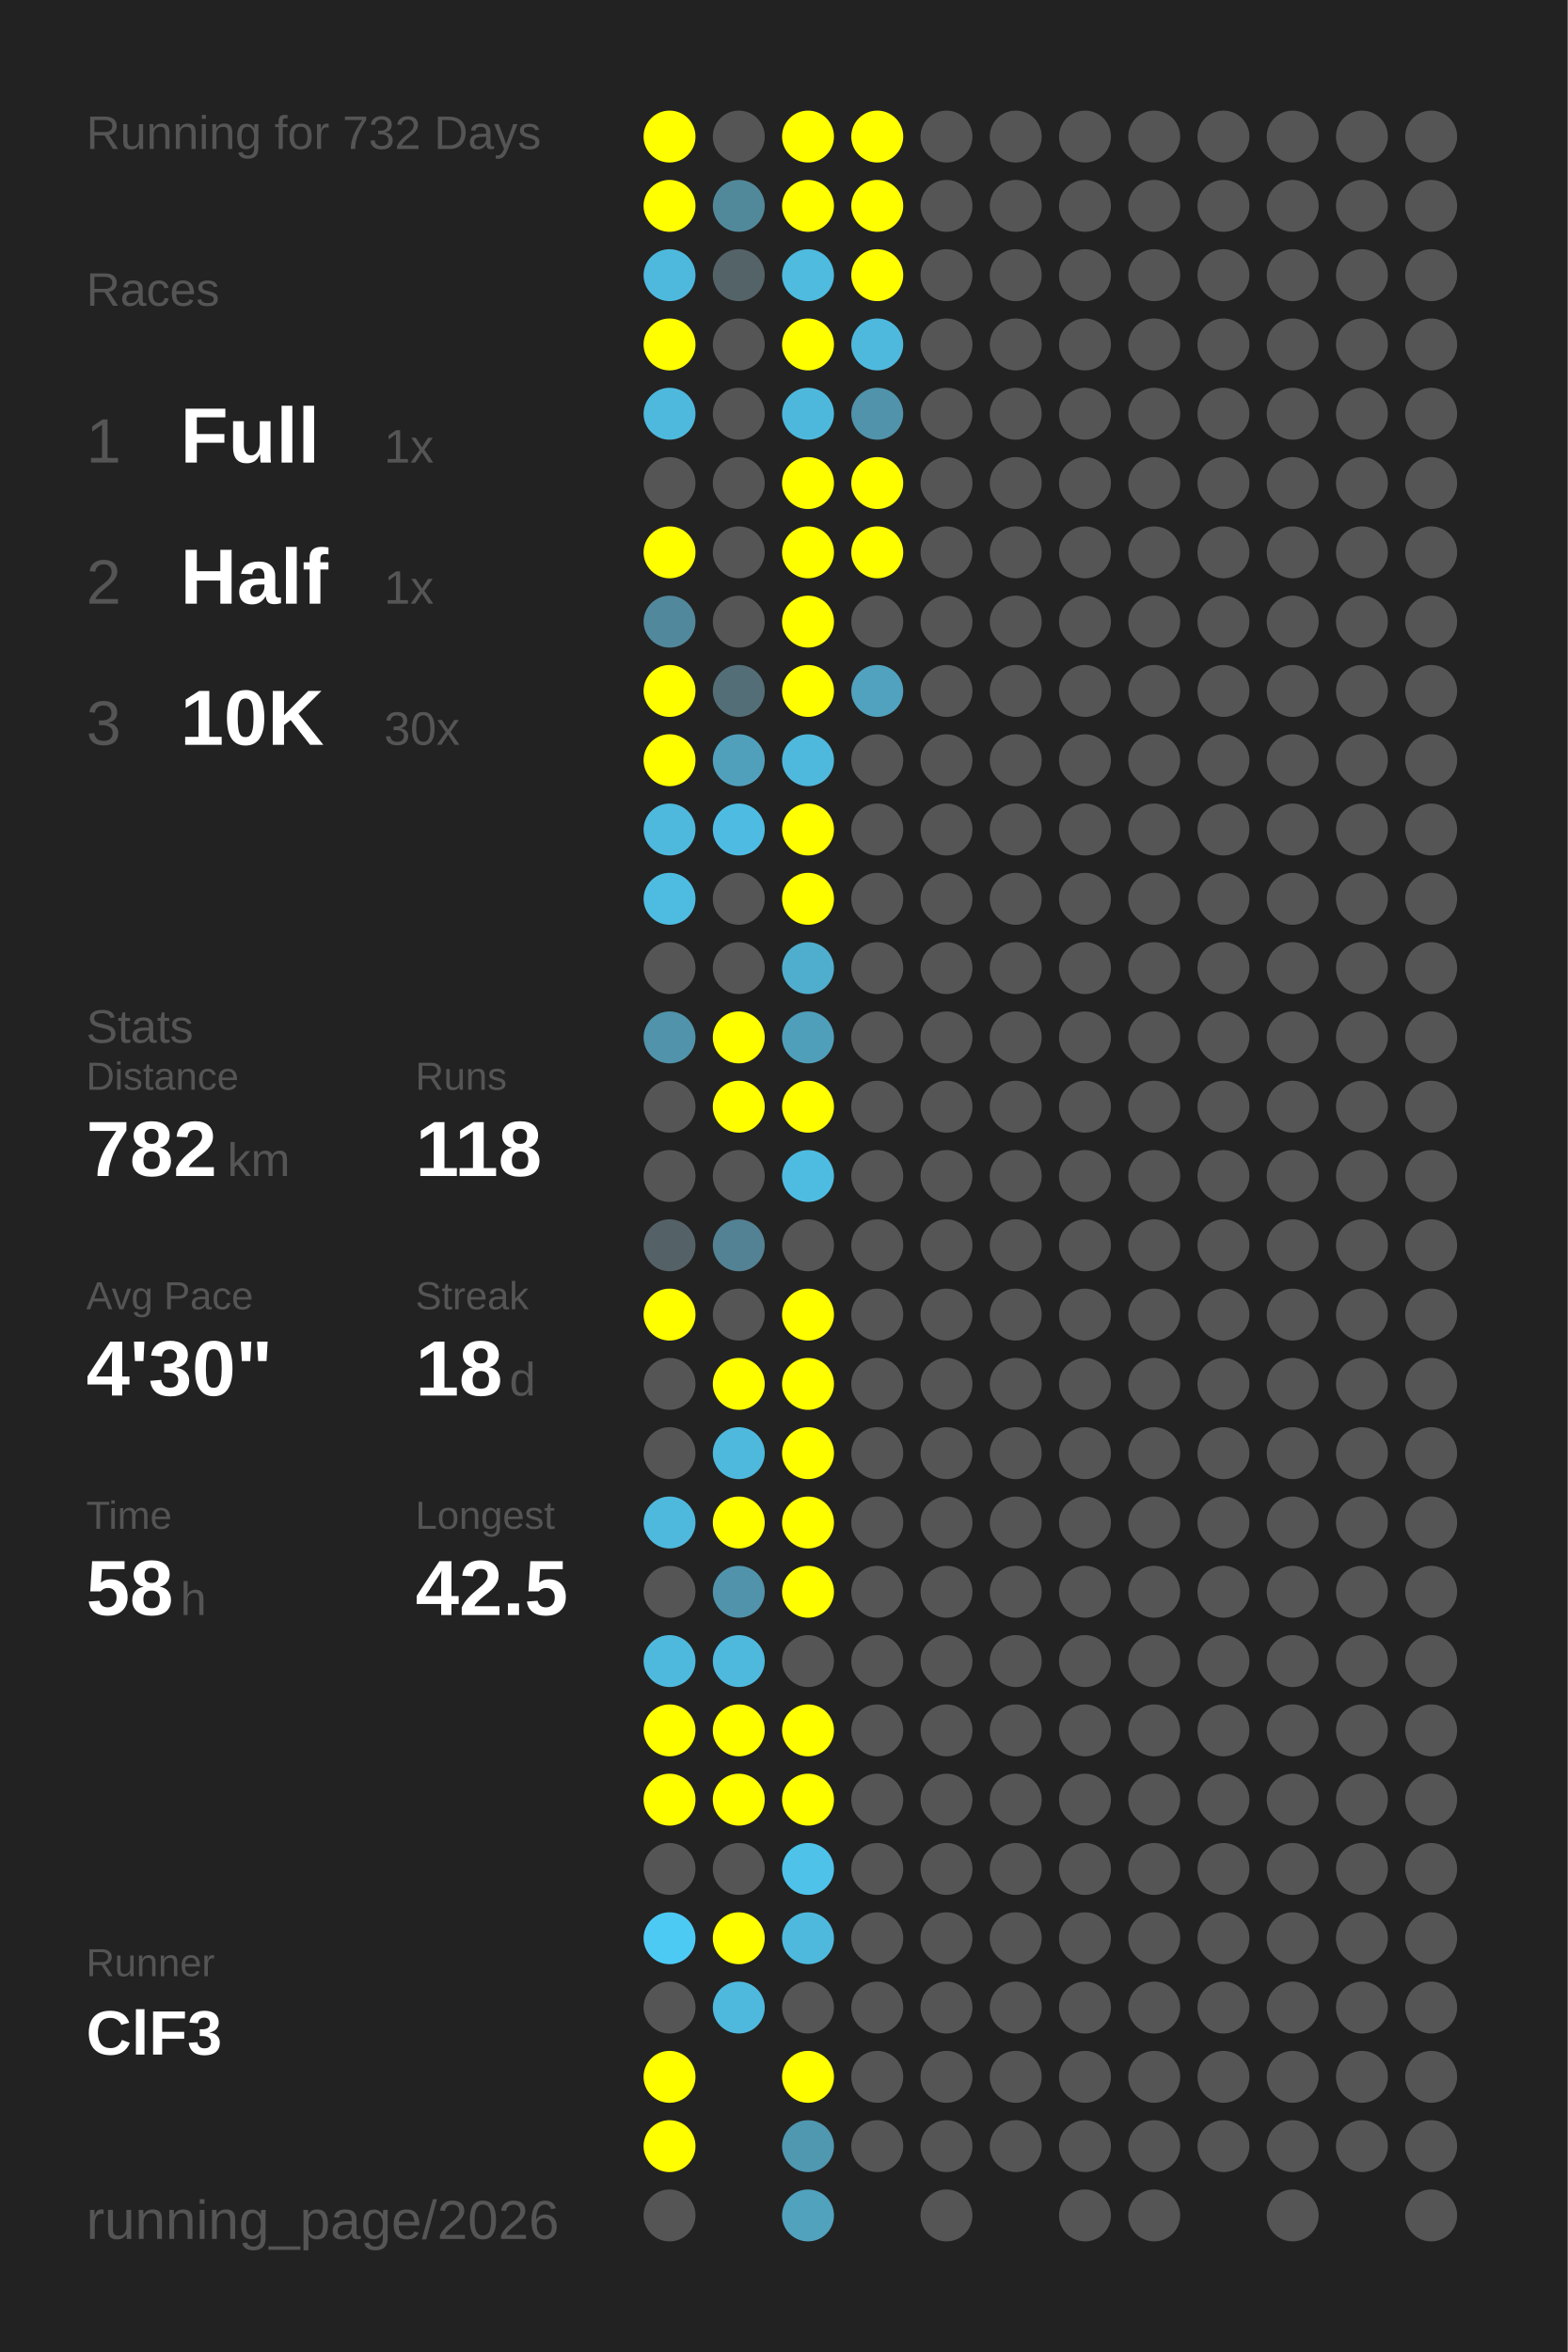
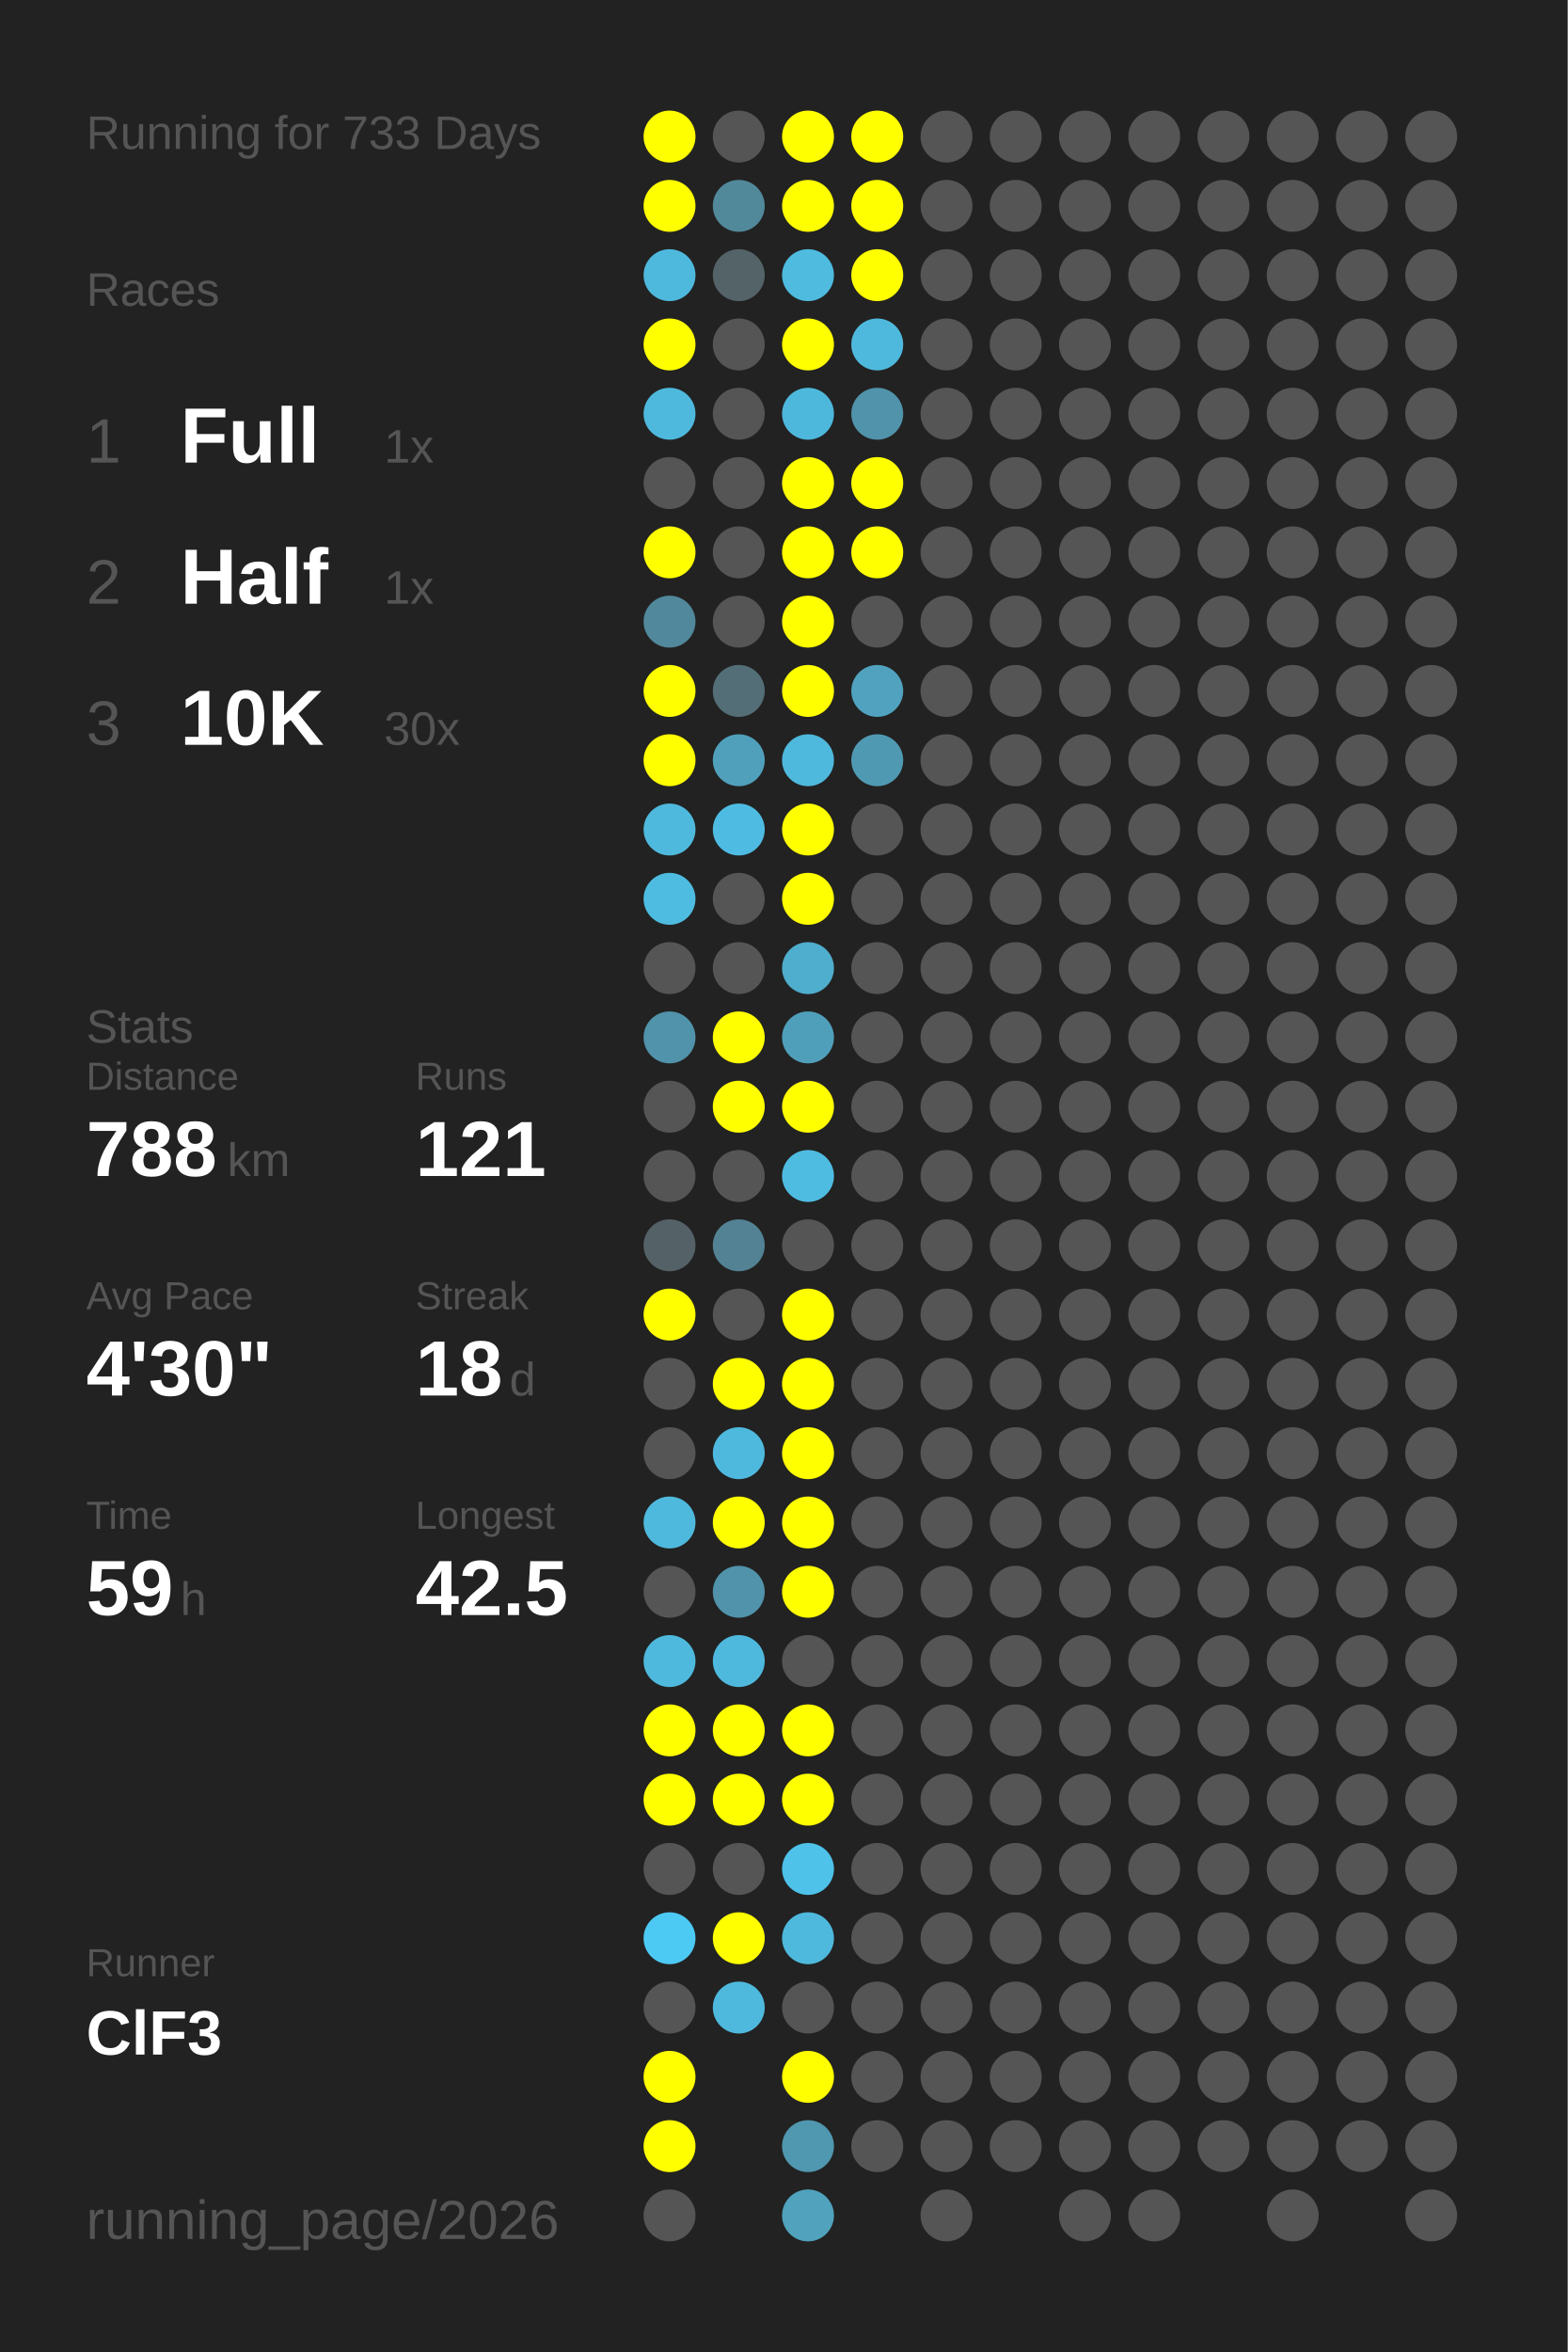
<svg xmlns="http://www.w3.org/2000/svg" baseProfile="full" height="300mm" version="1.1" viewBox="0,0,200,300" width="200mm">
  <defs />
  <rect fill="#222222" height="300" width="200" x="0" y="0" />
-   <text fill="#555555" style="font-size:6px; font-family:Arial;" x="11" y="19">Running for 732 Days</text>
+   <text fill="#555555" style="font-size:6px; font-family:Arial;" x="11" y="19">Running for 733 Days</text>
  <text fill="#555555" style="font-size:6px; font-family:Arial;" x="11" y="39">Races</text>
  <text fill="#555555" style="font-size:8px; font-family:Arial;" x="11" y="59">1</text>
  <text fill="#FFFFFF" style="font-size:10px; font-family:Arial; font-weight:bold;" x="23" y="59">Full</text>
  <text fill="#555555" style="font-size:6px; font-family:Arial;" x="49" y="59">1x</text>
  <text fill="#555555" style="font-size:8px; font-family:Arial;" x="11" y="77">2</text>
  <text fill="#FFFFFF" style="font-size:10px; font-family:Arial; font-weight:bold;" x="23" y="77">Half</text>
  <text fill="#555555" style="font-size:6px; font-family:Arial;" x="49" y="77">1x</text>
  <text fill="#555555" style="font-size:8px; font-family:Arial;" x="11" y="95">3</text>
  <text fill="#FFFFFF" style="font-size:10px; font-family:Arial; font-weight:bold;" x="23" y="95">10K</text>
  <text fill="#555555" style="font-size:6px; font-family:Arial;" x="49" y="95">30x</text>
  <text fill="#555555" style="font-size:6px; font-family:Arial;" x="11" y="133">Stats</text>
  <text fill="#555555" style="font-size:5px; font-family:Arial;" x="11" y="139">Distance</text>
-   <text fill="#FFFFFF" style="font-size:10px; font-family:Arial; font-weight:bold;" x="11" y="150">782</text>
+   <text fill="#FFFFFF" style="font-size:10px; font-family:Arial; font-weight:bold;" x="11" y="150">788</text>
  <text fill="#555555" style="font-size:6px; font-family:Arial;" x="29" y="150">km</text>
  <text fill="#555555" style="font-size:5px; font-family:Arial;" x="53" y="139">Runs</text>
-   <text fill="#FFFFFF" style="font-size:10px; font-family:Arial; font-weight:bold;" x="53" y="150">118</text>
+   <text fill="#FFFFFF" style="font-size:10px; font-family:Arial; font-weight:bold;" x="53" y="150">121</text>
  <text fill="#555555" style="font-size:5px; font-family:Arial;" x="11" y="167">Avg Pace</text>
  <text fill="#FFFFFF" style="font-size:10px; font-family:Arial; font-weight:bold;" x="11" y="178">4'30"</text>
  <text fill="#555555" style="font-size:5px; font-family:Arial;" x="53" y="167">Streak</text>
  <text fill="#FFFFFF" style="font-size:10px; font-family:Arial; font-weight:bold;" x="53" y="178">18</text>
  <text fill="#555555" style="font-size:6px; font-family:Arial;" x="65" y="178">d</text>
  <text fill="#555555" style="font-size:5px; font-family:Arial;" x="11" y="195">Time</text>
-   <text fill="#FFFFFF" style="font-size:10px; font-family:Arial; font-weight:bold;" x="11" y="206">58</text>
+   <text fill="#FFFFFF" style="font-size:10px; font-family:Arial; font-weight:bold;" x="11" y="206">59</text>
  <text fill="#555555" style="font-size:6px; font-family:Arial;" x="23" y="206">h</text>
  <text fill="#555555" style="font-size:5px; font-family:Arial;" x="53" y="195">Longest</text>
  <text fill="#FFFFFF" style="font-size:10px; font-family:Arial; font-weight:bold;" x="53" y="206">42.5</text>
  <text fill="#555555" style="font-size:5px; font-family:Arial;" x="11" y="252.065">Runner</text>
  <text fill="#FFFFFF" style="font-size:8px; font-family:Arial; font-weight:bold;" x="11" y="262.065">ClF3</text>
  <text fill="#555555" style="font-size:7px; font-family:Arial;" x="11" y="285.581">running_page/2026</text>
  <circle cx="85.417" cy="17.419" fill="#FFFF00" r="3.312" />
  <circle cx="85.417" cy="26.258" fill="#FFFF00" r="3.312" />
  <circle cx="85.417" cy="35.097" fill="#4eb9dd" r="3.312" />
  <circle cx="85.417" cy="43.935" fill="#FFFF00" r="3.312" />
  <circle cx="85.417" cy="52.774" fill="#4eb9dd" r="3.312" />
  <circle cx="85.417" cy="61.613" fill="#555555" r="3.312" />
  <circle cx="85.417" cy="70.452" fill="#FFFF00" r="3.312" />
  <circle cx="85.417" cy="79.29" fill="#51889b" r="3.312" />
  <circle cx="85.417" cy="88.129" fill="#FFFF00" r="3.312" />
  <circle cx="85.417" cy="96.968" fill="#FFFF00" r="3.312" />
  <circle cx="85.417" cy="105.806" fill="#4eb9dd" r="3.312" />
  <circle cx="85.417" cy="114.645" fill="#4ebce1" r="3.312" />
  <circle cx="85.417" cy="123.484" fill="#555555" r="3.312" />
  <circle cx="85.417" cy="132.323" fill="#5093aa" r="3.312" />
  <circle cx="85.417" cy="141.161" fill="#555555" r="3.312" />
  <circle cx="85.417" cy="150" fill="#555555" r="3.312" />
  <circle cx="85.417" cy="158.839" fill="#546267" r="3.312" />
  <circle cx="85.417" cy="167.677" fill="#FFFF00" r="3.312" />
  <circle cx="85.417" cy="176.516" fill="#555555" r="3.312" />
  <circle cx="85.417" cy="185.355" fill="#555555" r="3.312" />
  <circle cx="85.417" cy="194.194" fill="#4eb9dd" r="3.312" />
  <circle cx="85.417" cy="203.032" fill="#555555" r="3.312" />
  <circle cx="85.417" cy="211.871" fill="#4eb9dd" r="3.312" />
  <circle cx="85.417" cy="220.71" fill="#FFFF00" r="3.312" />
  <circle cx="85.417" cy="229.548" fill="#FFFF00" r="3.312" />
  <circle cx="85.417" cy="238.387" fill="#555555" r="3.312" />
  <circle cx="85.417" cy="247.226" fill="#4dcaf4" r="3.312" />
  <circle cx="85.417" cy="256.065" fill="#555555" r="3.312" />
  <circle cx="85.417" cy="264.903" fill="#FFFF00" r="3.312" />
  <circle cx="85.417" cy="273.742" fill="#FFFF00" r="3.312" />
  <circle cx="85.417" cy="282.581" fill="#555555" r="3.312" />
  <circle cx="94.25" cy="17.419" fill="#555555" r="3.312" />
  <circle cx="94.25" cy="26.258" fill="#51899b" r="3.312" />
  <circle cx="94.25" cy="35.097" fill="#546368" r="3.312" />
  <circle cx="94.25" cy="43.935" fill="#555555" r="3.312" />
  <circle cx="94.25" cy="52.774" fill="#555555" r="3.312" />
  <circle cx="94.25" cy="61.613" fill="#555555" r="3.312" />
  <circle cx="94.25" cy="70.452" fill="#555555" r="3.312" />
  <circle cx="94.25" cy="79.29" fill="#555555" r="3.312" />
  <circle cx="94.25" cy="88.129" fill="#536e77" r="3.312" />
  <circle cx="94.25" cy="96.968" fill="#50a0bc" r="3.312" />
  <circle cx="94.25" cy="105.806" fill="#4ebce2" r="3.312" />
  <circle cx="94.25" cy="114.645" fill="#555555" r="3.312" />
  <circle cx="94.25" cy="123.484" fill="#555555" r="3.312" />
  <circle cx="94.25" cy="132.323" fill="#FFFF00" r="3.312" />
  <circle cx="94.25" cy="141.161" fill="#FFFF00" r="3.312" />
  <circle cx="94.25" cy="150" fill="#555555" r="3.312" />
  <circle cx="94.25" cy="158.839" fill="#528293" r="3.312" />
  <circle cx="94.25" cy="167.677" fill="#555555" r="3.312" />
  <circle cx="94.25" cy="176.516" fill="#FFFF00" r="3.312" />
  <circle cx="94.25" cy="185.355" fill="#4eb9dd" r="3.312" />
  <circle cx="94.25" cy="194.194" fill="#FFFF00" r="3.312" />
  <circle cx="94.25" cy="203.032" fill="#5093aa" r="3.312" />
  <circle cx="94.25" cy="211.871" fill="#4eb9dd" r="3.312" />
  <circle cx="94.25" cy="220.71" fill="#FFFF00" r="3.312" />
  <circle cx="94.25" cy="229.548" fill="#FFFF00" r="3.312" />
  <circle cx="94.25" cy="238.387" fill="#555555" r="3.312" />
  <circle cx="94.25" cy="247.226" fill="#FFFF00" r="3.312" />
  <circle cx="94.25" cy="256.065" fill="#4eb9dd" r="3.312" />
  <circle cx="103.083" cy="17.419" fill="#FFFF00" r="3.312" />
  <circle cx="103.083" cy="26.258" fill="#FFFF00" r="3.312" />
  <circle cx="103.083" cy="35.097" fill="#4ebbdf" r="3.312" />
  <circle cx="103.083" cy="43.935" fill="#FFFF00" r="3.312" />
  <circle cx="103.083" cy="52.774" fill="#4eb8dc" r="3.312" />
  <circle cx="103.083" cy="61.613" fill="#FFFF00" r="3.312" />
  <circle cx="103.083" cy="70.452" fill="#FFFF00" r="3.312" />
  <circle cx="103.083" cy="79.29" fill="#FFFF00" r="3.312" />
  <circle cx="103.083" cy="88.129" fill="#FFFF00" r="3.312" />
  <circle cx="103.083" cy="96.968" fill="#4eb9dd" r="3.312" />
  <circle cx="103.083" cy="105.806" fill="#FFFF00" r="3.312" />
  <circle cx="103.083" cy="114.645" fill="#FFFF00" r="3.312" />
  <circle cx="103.083" cy="123.484" fill="#4faece" r="3.312" />
  <circle cx="103.083" cy="132.323" fill="#509fba" r="3.312" />
  <circle cx="103.083" cy="141.161" fill="#FFFF00" r="3.312" />
  <circle cx="103.083" cy="150" fill="#4ebce1" r="3.312" />
  <circle cx="103.083" cy="158.839" fill="#555555" r="3.312" />
  <circle cx="103.083" cy="167.677" fill="#FFFF00" r="3.312" />
  <circle cx="103.083" cy="176.516" fill="#FFFF00" r="3.312" />
  <circle cx="103.083" cy="185.355" fill="#FFFF00" r="3.312" />
  <circle cx="103.083" cy="194.194" fill="#FFFF00" r="3.312" />
  <circle cx="103.083" cy="203.032" fill="#FFFF00" r="3.312" />
  <circle cx="103.083" cy="211.871" fill="#555555" r="3.312" />
  <circle cx="103.083" cy="220.71" fill="#FFFF00" r="3.312" />
  <circle cx="103.083" cy="229.548" fill="#FFFF00" r="3.312" />
  <circle cx="103.083" cy="238.387" fill="#4ec2e9" r="3.312" />
  <circle cx="103.083" cy="247.226" fill="#4eb9dd" r="3.312" />
  <circle cx="103.083" cy="256.065" fill="#555555" r="3.312" />
  <circle cx="103.083" cy="264.903" fill="#FFFF00" r="3.312" />
  <circle cx="103.083" cy="273.742" fill="#5097b0" r="3.312" />
  <circle cx="103.083" cy="282.581" fill="#50a2bd" r="3.312" />
  <circle cx="111.917" cy="17.419" fill="#FFFF00" r="3.312" />
  <circle cx="111.917" cy="26.258" fill="#FFFF00" r="3.312" />
  <circle cx="111.917" cy="35.097" fill="#FFFF00" r="3.312" />
  <circle cx="111.917" cy="43.935" fill="#4eb9dd" r="3.312" />
  <circle cx="111.917" cy="52.774" fill="#5093aa" r="3.312" />
  <circle cx="111.917" cy="61.613" fill="#FFFF00" r="3.312" />
  <circle cx="111.917" cy="70.452" fill="#FFFF00" r="3.312" />
  <circle cx="111.917" cy="79.29" fill="#555555" r="3.312" />
  <circle cx="111.917" cy="88.129" fill="#50a2be" r="3.312" />
-   <circle cx="111.917" cy="96.968" fill="#555555" r="3.312" />
+   <circle cx="111.917" cy="96.968" fill="#5099b2" r="3.312" />
  <circle cx="111.917" cy="105.806" fill="#555555" r="3.312" />
  <circle cx="111.917" cy="114.645" fill="#555555" r="3.312" />
  <circle cx="111.917" cy="123.484" fill="#555555" r="3.312" />
  <circle cx="111.917" cy="132.323" fill="#555555" r="3.312" />
  <circle cx="111.917" cy="141.161" fill="#555555" r="3.312" />
  <circle cx="111.917" cy="150" fill="#555555" r="3.312" />
  <circle cx="111.917" cy="158.839" fill="#555555" r="3.312" />
  <circle cx="111.917" cy="167.677" fill="#555555" r="3.312" />
  <circle cx="111.917" cy="176.516" fill="#555555" r="3.312" />
  <circle cx="111.917" cy="185.355" fill="#555555" r="3.312" />
  <circle cx="111.917" cy="194.194" fill="#555555" r="3.312" />
  <circle cx="111.917" cy="203.032" fill="#555555" r="3.312" />
  <circle cx="111.917" cy="211.871" fill="#555555" r="3.312" />
  <circle cx="111.917" cy="220.71" fill="#555555" r="3.312" />
  <circle cx="111.917" cy="229.548" fill="#555555" r="3.312" />
  <circle cx="111.917" cy="238.387" fill="#555555" r="3.312" />
  <circle cx="111.917" cy="247.226" fill="#555555" r="3.312" />
  <circle cx="111.917" cy="256.065" fill="#555555" r="3.312" />
  <circle cx="111.917" cy="264.903" fill="#555555" r="3.312" />
  <circle cx="111.917" cy="273.742" fill="#555555" r="3.312" />
  <circle cx="120.75" cy="17.419" fill="#555555" r="3.312" />
  <circle cx="120.75" cy="26.258" fill="#555555" r="3.312" />
  <circle cx="120.75" cy="35.097" fill="#555555" r="3.312" />
  <circle cx="120.75" cy="43.935" fill="#555555" r="3.312" />
  <circle cx="120.75" cy="52.774" fill="#555555" r="3.312" />
  <circle cx="120.75" cy="61.613" fill="#555555" r="3.312" />
  <circle cx="120.75" cy="70.452" fill="#555555" r="3.312" />
  <circle cx="120.75" cy="79.29" fill="#555555" r="3.312" />
  <circle cx="120.75" cy="88.129" fill="#555555" r="3.312" />
  <circle cx="120.75" cy="96.968" fill="#555555" r="3.312" />
  <circle cx="120.75" cy="105.806" fill="#555555" r="3.312" />
  <circle cx="120.75" cy="114.645" fill="#555555" r="3.312" />
  <circle cx="120.75" cy="123.484" fill="#555555" r="3.312" />
  <circle cx="120.75" cy="132.323" fill="#555555" r="3.312" />
  <circle cx="120.75" cy="141.161" fill="#555555" r="3.312" />
  <circle cx="120.75" cy="150" fill="#555555" r="3.312" />
  <circle cx="120.75" cy="158.839" fill="#555555" r="3.312" />
  <circle cx="120.75" cy="167.677" fill="#555555" r="3.312" />
  <circle cx="120.75" cy="176.516" fill="#555555" r="3.312" />
  <circle cx="120.75" cy="185.355" fill="#555555" r="3.312" />
  <circle cx="120.75" cy="194.194" fill="#555555" r="3.312" />
  <circle cx="120.75" cy="203.032" fill="#555555" r="3.312" />
  <circle cx="120.75" cy="211.871" fill="#555555" r="3.312" />
  <circle cx="120.75" cy="220.71" fill="#555555" r="3.312" />
  <circle cx="120.75" cy="229.548" fill="#555555" r="3.312" />
  <circle cx="120.75" cy="238.387" fill="#555555" r="3.312" />
  <circle cx="120.75" cy="247.226" fill="#555555" r="3.312" />
  <circle cx="120.75" cy="256.065" fill="#555555" r="3.312" />
  <circle cx="120.75" cy="264.903" fill="#555555" r="3.312" />
  <circle cx="120.75" cy="273.742" fill="#555555" r="3.312" />
  <circle cx="120.75" cy="282.581" fill="#555555" r="3.312" />
  <circle cx="129.583" cy="17.419" fill="#555555" r="3.312" />
  <circle cx="129.583" cy="26.258" fill="#555555" r="3.312" />
  <circle cx="129.583" cy="35.097" fill="#555555" r="3.312" />
  <circle cx="129.583" cy="43.935" fill="#555555" r="3.312" />
  <circle cx="129.583" cy="52.774" fill="#555555" r="3.312" />
  <circle cx="129.583" cy="61.613" fill="#555555" r="3.312" />
  <circle cx="129.583" cy="70.452" fill="#555555" r="3.312" />
  <circle cx="129.583" cy="79.29" fill="#555555" r="3.312" />
  <circle cx="129.583" cy="88.129" fill="#555555" r="3.312" />
  <circle cx="129.583" cy="96.968" fill="#555555" r="3.312" />
  <circle cx="129.583" cy="105.806" fill="#555555" r="3.312" />
  <circle cx="129.583" cy="114.645" fill="#555555" r="3.312" />
  <circle cx="129.583" cy="123.484" fill="#555555" r="3.312" />
  <circle cx="129.583" cy="132.323" fill="#555555" r="3.312" />
  <circle cx="129.583" cy="141.161" fill="#555555" r="3.312" />
  <circle cx="129.583" cy="150" fill="#555555" r="3.312" />
  <circle cx="129.583" cy="158.839" fill="#555555" r="3.312" />
  <circle cx="129.583" cy="167.677" fill="#555555" r="3.312" />
  <circle cx="129.583" cy="176.516" fill="#555555" r="3.312" />
  <circle cx="129.583" cy="185.355" fill="#555555" r="3.312" />
  <circle cx="129.583" cy="194.194" fill="#555555" r="3.312" />
  <circle cx="129.583" cy="203.032" fill="#555555" r="3.312" />
  <circle cx="129.583" cy="211.871" fill="#555555" r="3.312" />
  <circle cx="129.583" cy="220.71" fill="#555555" r="3.312" />
  <circle cx="129.583" cy="229.548" fill="#555555" r="3.312" />
  <circle cx="129.583" cy="238.387" fill="#555555" r="3.312" />
  <circle cx="129.583" cy="247.226" fill="#555555" r="3.312" />
  <circle cx="129.583" cy="256.065" fill="#555555" r="3.312" />
  <circle cx="129.583" cy="264.903" fill="#555555" r="3.312" />
  <circle cx="129.583" cy="273.742" fill="#555555" r="3.312" />
  <circle cx="138.417" cy="17.419" fill="#555555" r="3.312" />
  <circle cx="138.417" cy="26.258" fill="#555555" r="3.312" />
  <circle cx="138.417" cy="35.097" fill="#555555" r="3.312" />
  <circle cx="138.417" cy="43.935" fill="#555555" r="3.312" />
  <circle cx="138.417" cy="52.774" fill="#555555" r="3.312" />
  <circle cx="138.417" cy="61.613" fill="#555555" r="3.312" />
  <circle cx="138.417" cy="70.452" fill="#555555" r="3.312" />
  <circle cx="138.417" cy="79.29" fill="#555555" r="3.312" />
  <circle cx="138.417" cy="88.129" fill="#555555" r="3.312" />
  <circle cx="138.417" cy="96.968" fill="#555555" r="3.312" />
  <circle cx="138.417" cy="105.806" fill="#555555" r="3.312" />
  <circle cx="138.417" cy="114.645" fill="#555555" r="3.312" />
  <circle cx="138.417" cy="123.484" fill="#555555" r="3.312" />
  <circle cx="138.417" cy="132.323" fill="#555555" r="3.312" />
  <circle cx="138.417" cy="141.161" fill="#555555" r="3.312" />
  <circle cx="138.417" cy="150" fill="#555555" r="3.312" />
  <circle cx="138.417" cy="158.839" fill="#555555" r="3.312" />
  <circle cx="138.417" cy="167.677" fill="#555555" r="3.312" />
  <circle cx="138.417" cy="176.516" fill="#555555" r="3.312" />
  <circle cx="138.417" cy="185.355" fill="#555555" r="3.312" />
  <circle cx="138.417" cy="194.194" fill="#555555" r="3.312" />
  <circle cx="138.417" cy="203.032" fill="#555555" r="3.312" />
  <circle cx="138.417" cy="211.871" fill="#555555" r="3.312" />
  <circle cx="138.417" cy="220.71" fill="#555555" r="3.312" />
  <circle cx="138.417" cy="229.548" fill="#555555" r="3.312" />
  <circle cx="138.417" cy="238.387" fill="#555555" r="3.312" />
  <circle cx="138.417" cy="247.226" fill="#555555" r="3.312" />
  <circle cx="138.417" cy="256.065" fill="#555555" r="3.312" />
  <circle cx="138.417" cy="264.903" fill="#555555" r="3.312" />
  <circle cx="138.417" cy="273.742" fill="#555555" r="3.312" />
  <circle cx="138.417" cy="282.581" fill="#555555" r="3.312" />
  <circle cx="147.25" cy="17.419" fill="#555555" r="3.312" />
  <circle cx="147.25" cy="26.258" fill="#555555" r="3.312" />
  <circle cx="147.25" cy="35.097" fill="#555555" r="3.312" />
  <circle cx="147.25" cy="43.935" fill="#555555" r="3.312" />
  <circle cx="147.25" cy="52.774" fill="#555555" r="3.312" />
  <circle cx="147.25" cy="61.613" fill="#555555" r="3.312" />
  <circle cx="147.25" cy="70.452" fill="#555555" r="3.312" />
  <circle cx="147.25" cy="79.29" fill="#555555" r="3.312" />
  <circle cx="147.25" cy="88.129" fill="#555555" r="3.312" />
  <circle cx="147.25" cy="96.968" fill="#555555" r="3.312" />
  <circle cx="147.25" cy="105.806" fill="#555555" r="3.312" />
  <circle cx="147.25" cy="114.645" fill="#555555" r="3.312" />
  <circle cx="147.25" cy="123.484" fill="#555555" r="3.312" />
  <circle cx="147.25" cy="132.323" fill="#555555" r="3.312" />
  <circle cx="147.25" cy="141.161" fill="#555555" r="3.312" />
  <circle cx="147.25" cy="150" fill="#555555" r="3.312" />
  <circle cx="147.25" cy="158.839" fill="#555555" r="3.312" />
  <circle cx="147.25" cy="167.677" fill="#555555" r="3.312" />
  <circle cx="147.25" cy="176.516" fill="#555555" r="3.312" />
  <circle cx="147.25" cy="185.355" fill="#555555" r="3.312" />
  <circle cx="147.25" cy="194.194" fill="#555555" r="3.312" />
  <circle cx="147.25" cy="203.032" fill="#555555" r="3.312" />
  <circle cx="147.25" cy="211.871" fill="#555555" r="3.312" />
  <circle cx="147.25" cy="220.71" fill="#555555" r="3.312" />
  <circle cx="147.25" cy="229.548" fill="#555555" r="3.312" />
  <circle cx="147.25" cy="238.387" fill="#555555" r="3.312" />
  <circle cx="147.25" cy="247.226" fill="#555555" r="3.312" />
  <circle cx="147.25" cy="256.065" fill="#555555" r="3.312" />
  <circle cx="147.25" cy="264.903" fill="#555555" r="3.312" />
  <circle cx="147.25" cy="273.742" fill="#555555" r="3.312" />
  <circle cx="147.25" cy="282.581" fill="#555555" r="3.312" />
  <circle cx="156.083" cy="17.419" fill="#555555" r="3.312" />
  <circle cx="156.083" cy="26.258" fill="#555555" r="3.312" />
  <circle cx="156.083" cy="35.097" fill="#555555" r="3.312" />
  <circle cx="156.083" cy="43.935" fill="#555555" r="3.312" />
  <circle cx="156.083" cy="52.774" fill="#555555" r="3.312" />
  <circle cx="156.083" cy="61.613" fill="#555555" r="3.312" />
  <circle cx="156.083" cy="70.452" fill="#555555" r="3.312" />
  <circle cx="156.083" cy="79.29" fill="#555555" r="3.312" />
  <circle cx="156.083" cy="88.129" fill="#555555" r="3.312" />
  <circle cx="156.083" cy="96.968" fill="#555555" r="3.312" />
  <circle cx="156.083" cy="105.806" fill="#555555" r="3.312" />
  <circle cx="156.083" cy="114.645" fill="#555555" r="3.312" />
  <circle cx="156.083" cy="123.484" fill="#555555" r="3.312" />
  <circle cx="156.083" cy="132.323" fill="#555555" r="3.312" />
  <circle cx="156.083" cy="141.161" fill="#555555" r="3.312" />
  <circle cx="156.083" cy="150" fill="#555555" r="3.312" />
  <circle cx="156.083" cy="158.839" fill="#555555" r="3.312" />
  <circle cx="156.083" cy="167.677" fill="#555555" r="3.312" />
  <circle cx="156.083" cy="176.516" fill="#555555" r="3.312" />
  <circle cx="156.083" cy="185.355" fill="#555555" r="3.312" />
  <circle cx="156.083" cy="194.194" fill="#555555" r="3.312" />
  <circle cx="156.083" cy="203.032" fill="#555555" r="3.312" />
  <circle cx="156.083" cy="211.871" fill="#555555" r="3.312" />
  <circle cx="156.083" cy="220.71" fill="#555555" r="3.312" />
  <circle cx="156.083" cy="229.548" fill="#555555" r="3.312" />
  <circle cx="156.083" cy="238.387" fill="#555555" r="3.312" />
  <circle cx="156.083" cy="247.226" fill="#555555" r="3.312" />
  <circle cx="156.083" cy="256.065" fill="#555555" r="3.312" />
  <circle cx="156.083" cy="264.903" fill="#555555" r="3.312" />
  <circle cx="156.083" cy="273.742" fill="#555555" r="3.312" />
  <circle cx="164.917" cy="17.419" fill="#555555" r="3.312" />
  <circle cx="164.917" cy="26.258" fill="#555555" r="3.312" />
  <circle cx="164.917" cy="35.097" fill="#555555" r="3.312" />
  <circle cx="164.917" cy="43.935" fill="#555555" r="3.312" />
  <circle cx="164.917" cy="52.774" fill="#555555" r="3.312" />
  <circle cx="164.917" cy="61.613" fill="#555555" r="3.312" />
  <circle cx="164.917" cy="70.452" fill="#555555" r="3.312" />
  <circle cx="164.917" cy="79.29" fill="#555555" r="3.312" />
  <circle cx="164.917" cy="88.129" fill="#555555" r="3.312" />
  <circle cx="164.917" cy="96.968" fill="#555555" r="3.312" />
  <circle cx="164.917" cy="105.806" fill="#555555" r="3.312" />
  <circle cx="164.917" cy="114.645" fill="#555555" r="3.312" />
  <circle cx="164.917" cy="123.484" fill="#555555" r="3.312" />
  <circle cx="164.917" cy="132.323" fill="#555555" r="3.312" />
  <circle cx="164.917" cy="141.161" fill="#555555" r="3.312" />
  <circle cx="164.917" cy="150" fill="#555555" r="3.312" />
  <circle cx="164.917" cy="158.839" fill="#555555" r="3.312" />
  <circle cx="164.917" cy="167.677" fill="#555555" r="3.312" />
  <circle cx="164.917" cy="176.516" fill="#555555" r="3.312" />
  <circle cx="164.917" cy="185.355" fill="#555555" r="3.312" />
  <circle cx="164.917" cy="194.194" fill="#555555" r="3.312" />
  <circle cx="164.917" cy="203.032" fill="#555555" r="3.312" />
  <circle cx="164.917" cy="211.871" fill="#555555" r="3.312" />
  <circle cx="164.917" cy="220.71" fill="#555555" r="3.312" />
  <circle cx="164.917" cy="229.548" fill="#555555" r="3.312" />
  <circle cx="164.917" cy="238.387" fill="#555555" r="3.312" />
  <circle cx="164.917" cy="247.226" fill="#555555" r="3.312" />
  <circle cx="164.917" cy="256.065" fill="#555555" r="3.312" />
  <circle cx="164.917" cy="264.903" fill="#555555" r="3.312" />
  <circle cx="164.917" cy="273.742" fill="#555555" r="3.312" />
  <circle cx="164.917" cy="282.581" fill="#555555" r="3.312" />
  <circle cx="173.75" cy="17.419" fill="#555555" r="3.312" />
  <circle cx="173.75" cy="26.258" fill="#555555" r="3.312" />
  <circle cx="173.75" cy="35.097" fill="#555555" r="3.312" />
  <circle cx="173.75" cy="43.935" fill="#555555" r="3.312" />
  <circle cx="173.75" cy="52.774" fill="#555555" r="3.312" />
  <circle cx="173.75" cy="61.613" fill="#555555" r="3.312" />
  <circle cx="173.75" cy="70.452" fill="#555555" r="3.312" />
  <circle cx="173.75" cy="79.29" fill="#555555" r="3.312" />
  <circle cx="173.75" cy="88.129" fill="#555555" r="3.312" />
  <circle cx="173.75" cy="96.968" fill="#555555" r="3.312" />
  <circle cx="173.75" cy="105.806" fill="#555555" r="3.312" />
  <circle cx="173.75" cy="114.645" fill="#555555" r="3.312" />
  <circle cx="173.75" cy="123.484" fill="#555555" r="3.312" />
  <circle cx="173.75" cy="132.323" fill="#555555" r="3.312" />
  <circle cx="173.75" cy="141.161" fill="#555555" r="3.312" />
  <circle cx="173.75" cy="150" fill="#555555" r="3.312" />
  <circle cx="173.75" cy="158.839" fill="#555555" r="3.312" />
  <circle cx="173.75" cy="167.677" fill="#555555" r="3.312" />
  <circle cx="173.75" cy="176.516" fill="#555555" r="3.312" />
  <circle cx="173.75" cy="185.355" fill="#555555" r="3.312" />
  <circle cx="173.75" cy="194.194" fill="#555555" r="3.312" />
  <circle cx="173.75" cy="203.032" fill="#555555" r="3.312" />
  <circle cx="173.75" cy="211.871" fill="#555555" r="3.312" />
  <circle cx="173.75" cy="220.71" fill="#555555" r="3.312" />
  <circle cx="173.75" cy="229.548" fill="#555555" r="3.312" />
  <circle cx="173.75" cy="238.387" fill="#555555" r="3.312" />
  <circle cx="173.75" cy="247.226" fill="#555555" r="3.312" />
  <circle cx="173.75" cy="256.065" fill="#555555" r="3.312" />
  <circle cx="173.75" cy="264.903" fill="#555555" r="3.312" />
  <circle cx="173.75" cy="273.742" fill="#555555" r="3.312" />
  <circle cx="182.583" cy="17.419" fill="#555555" r="3.312" />
  <circle cx="182.583" cy="26.258" fill="#555555" r="3.312" />
  <circle cx="182.583" cy="35.097" fill="#555555" r="3.312" />
  <circle cx="182.583" cy="43.935" fill="#555555" r="3.312" />
  <circle cx="182.583" cy="52.774" fill="#555555" r="3.312" />
  <circle cx="182.583" cy="61.613" fill="#555555" r="3.312" />
  <circle cx="182.583" cy="70.452" fill="#555555" r="3.312" />
  <circle cx="182.583" cy="79.29" fill="#555555" r="3.312" />
  <circle cx="182.583" cy="88.129" fill="#555555" r="3.312" />
  <circle cx="182.583" cy="96.968" fill="#555555" r="3.312" />
  <circle cx="182.583" cy="105.806" fill="#555555" r="3.312" />
  <circle cx="182.583" cy="114.645" fill="#555555" r="3.312" />
  <circle cx="182.583" cy="123.484" fill="#555555" r="3.312" />
  <circle cx="182.583" cy="132.323" fill="#555555" r="3.312" />
  <circle cx="182.583" cy="141.161" fill="#555555" r="3.312" />
  <circle cx="182.583" cy="150" fill="#555555" r="3.312" />
  <circle cx="182.583" cy="158.839" fill="#555555" r="3.312" />
  <circle cx="182.583" cy="167.677" fill="#555555" r="3.312" />
  <circle cx="182.583" cy="176.516" fill="#555555" r="3.312" />
  <circle cx="182.583" cy="185.355" fill="#555555" r="3.312" />
  <circle cx="182.583" cy="194.194" fill="#555555" r="3.312" />
  <circle cx="182.583" cy="203.032" fill="#555555" r="3.312" />
  <circle cx="182.583" cy="211.871" fill="#555555" r="3.312" />
  <circle cx="182.583" cy="220.71" fill="#555555" r="3.312" />
  <circle cx="182.583" cy="229.548" fill="#555555" r="3.312" />
  <circle cx="182.583" cy="238.387" fill="#555555" r="3.312" />
  <circle cx="182.583" cy="247.226" fill="#555555" r="3.312" />
  <circle cx="182.583" cy="256.065" fill="#555555" r="3.312" />
  <circle cx="182.583" cy="264.903" fill="#555555" r="3.312" />
  <circle cx="182.583" cy="273.742" fill="#555555" r="3.312" />
  <circle cx="182.583" cy="282.581" fill="#555555" r="3.312" />
</svg>
